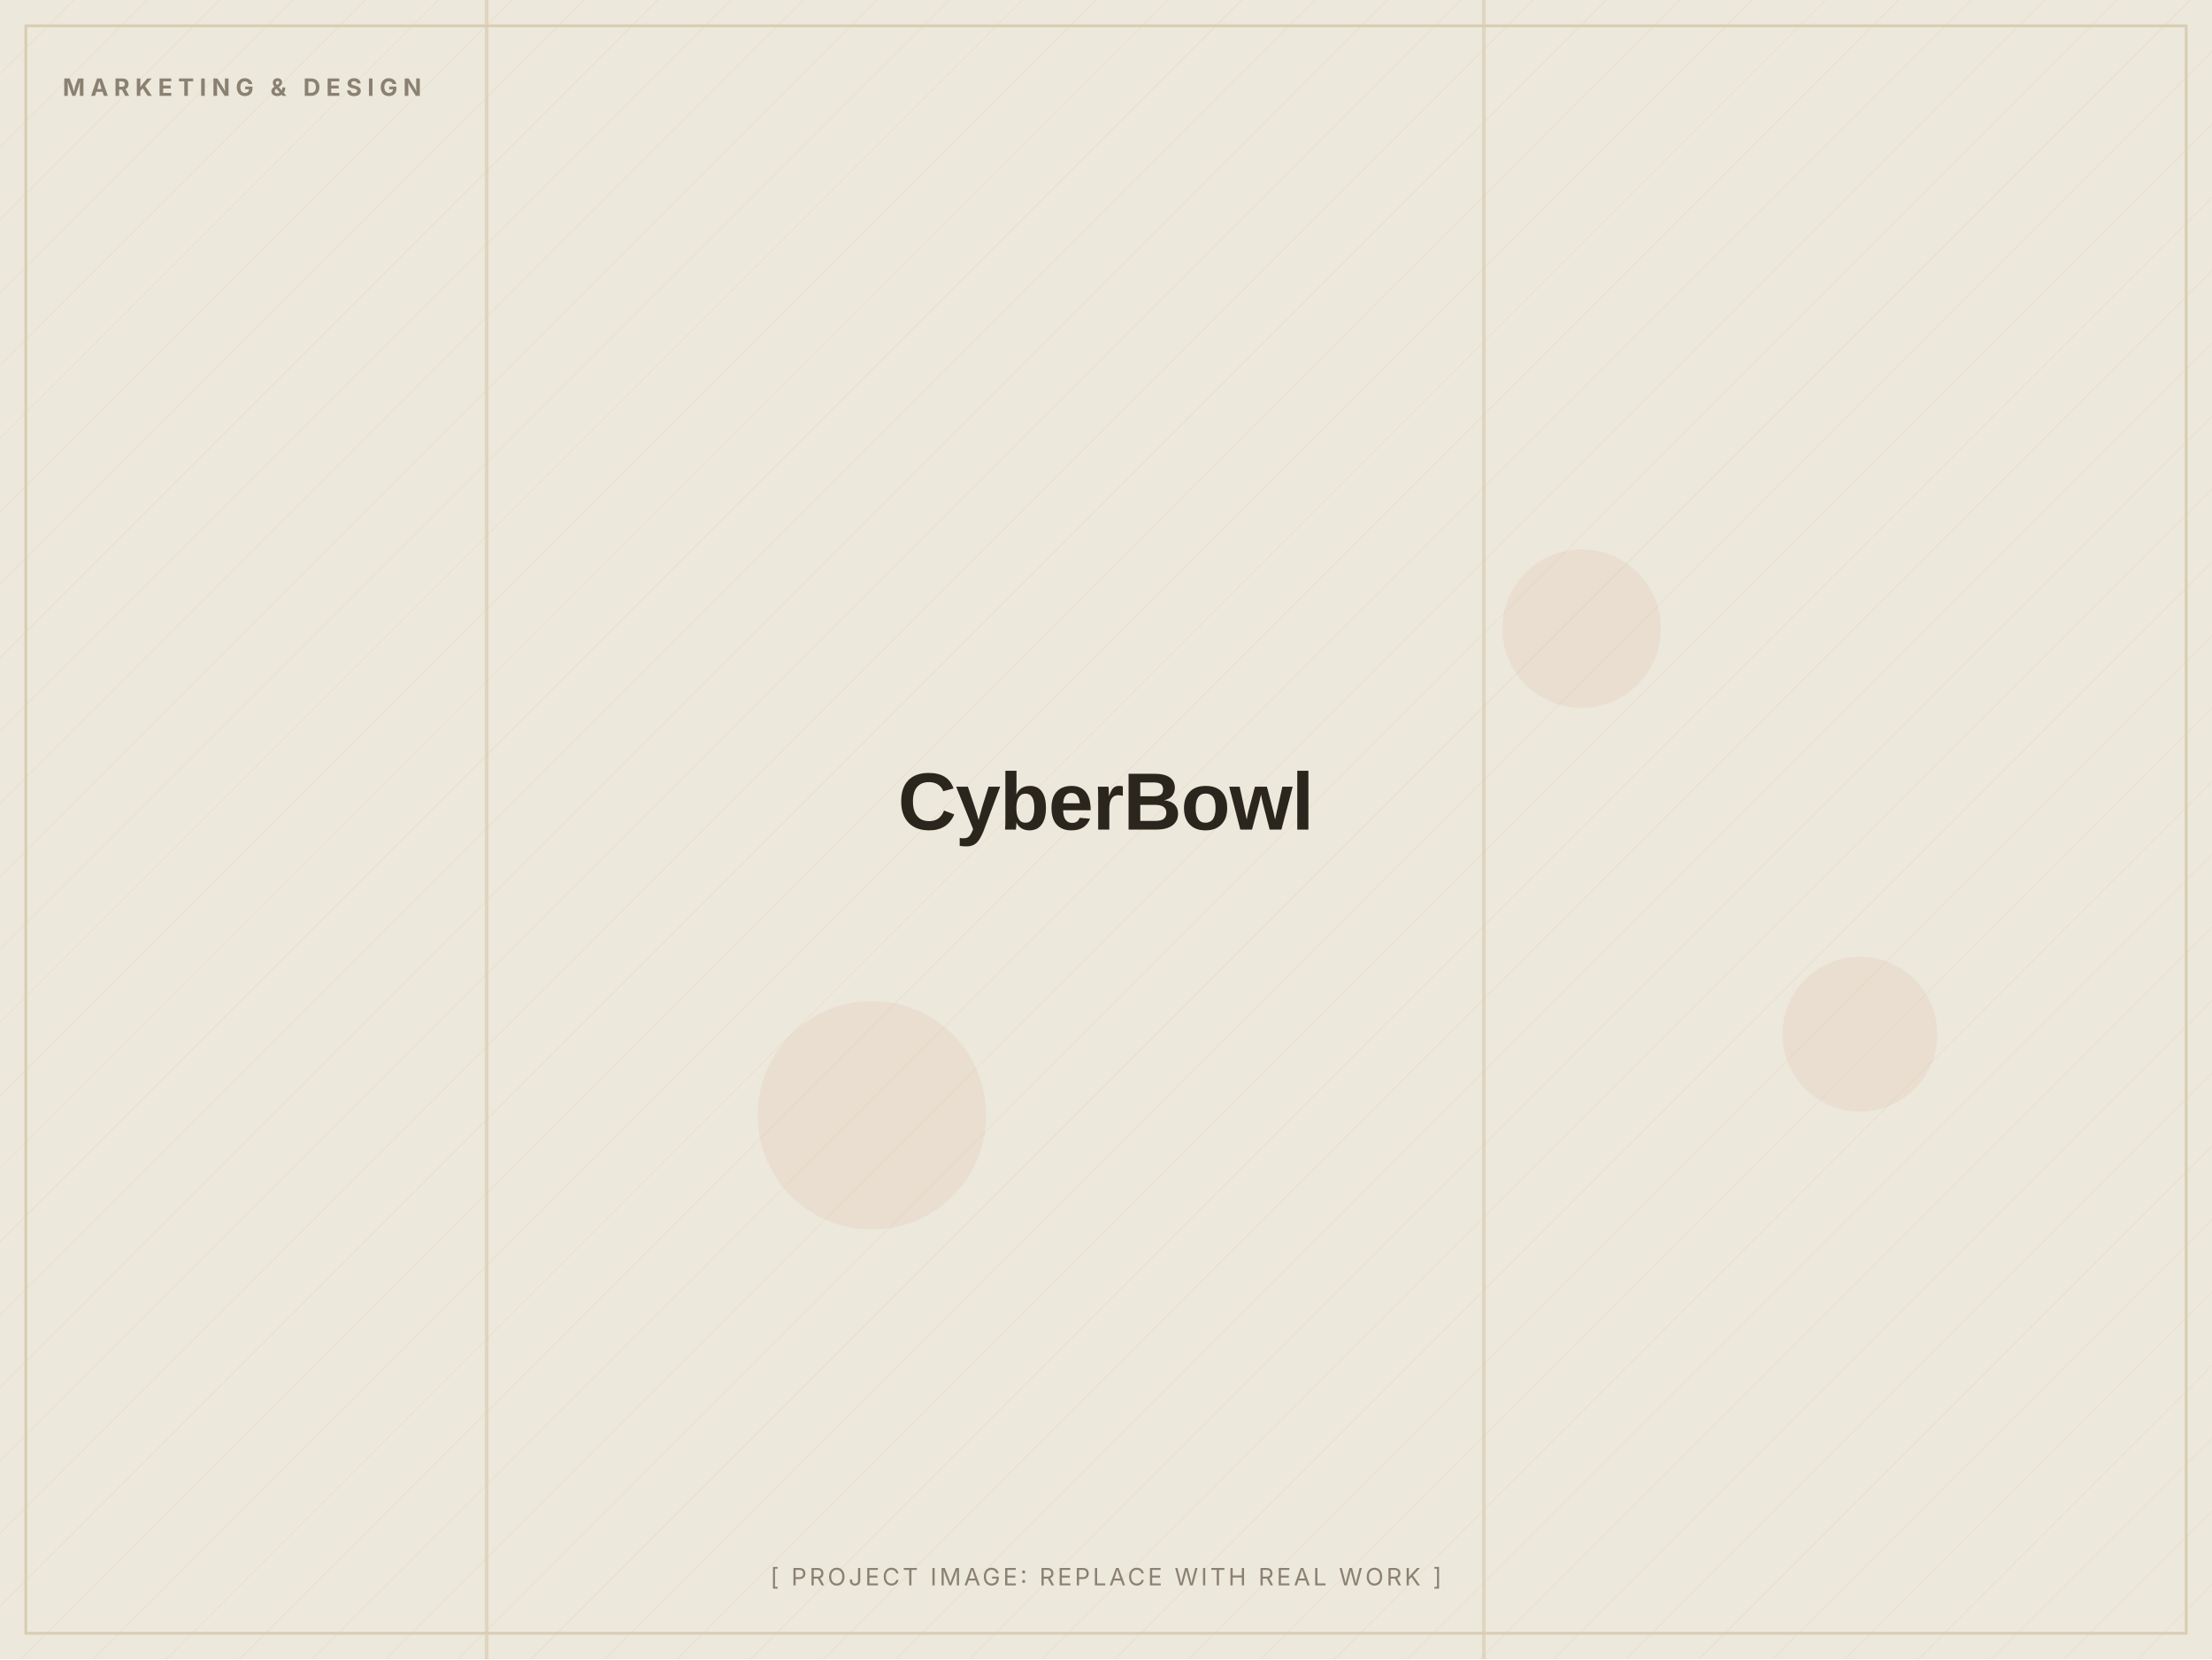
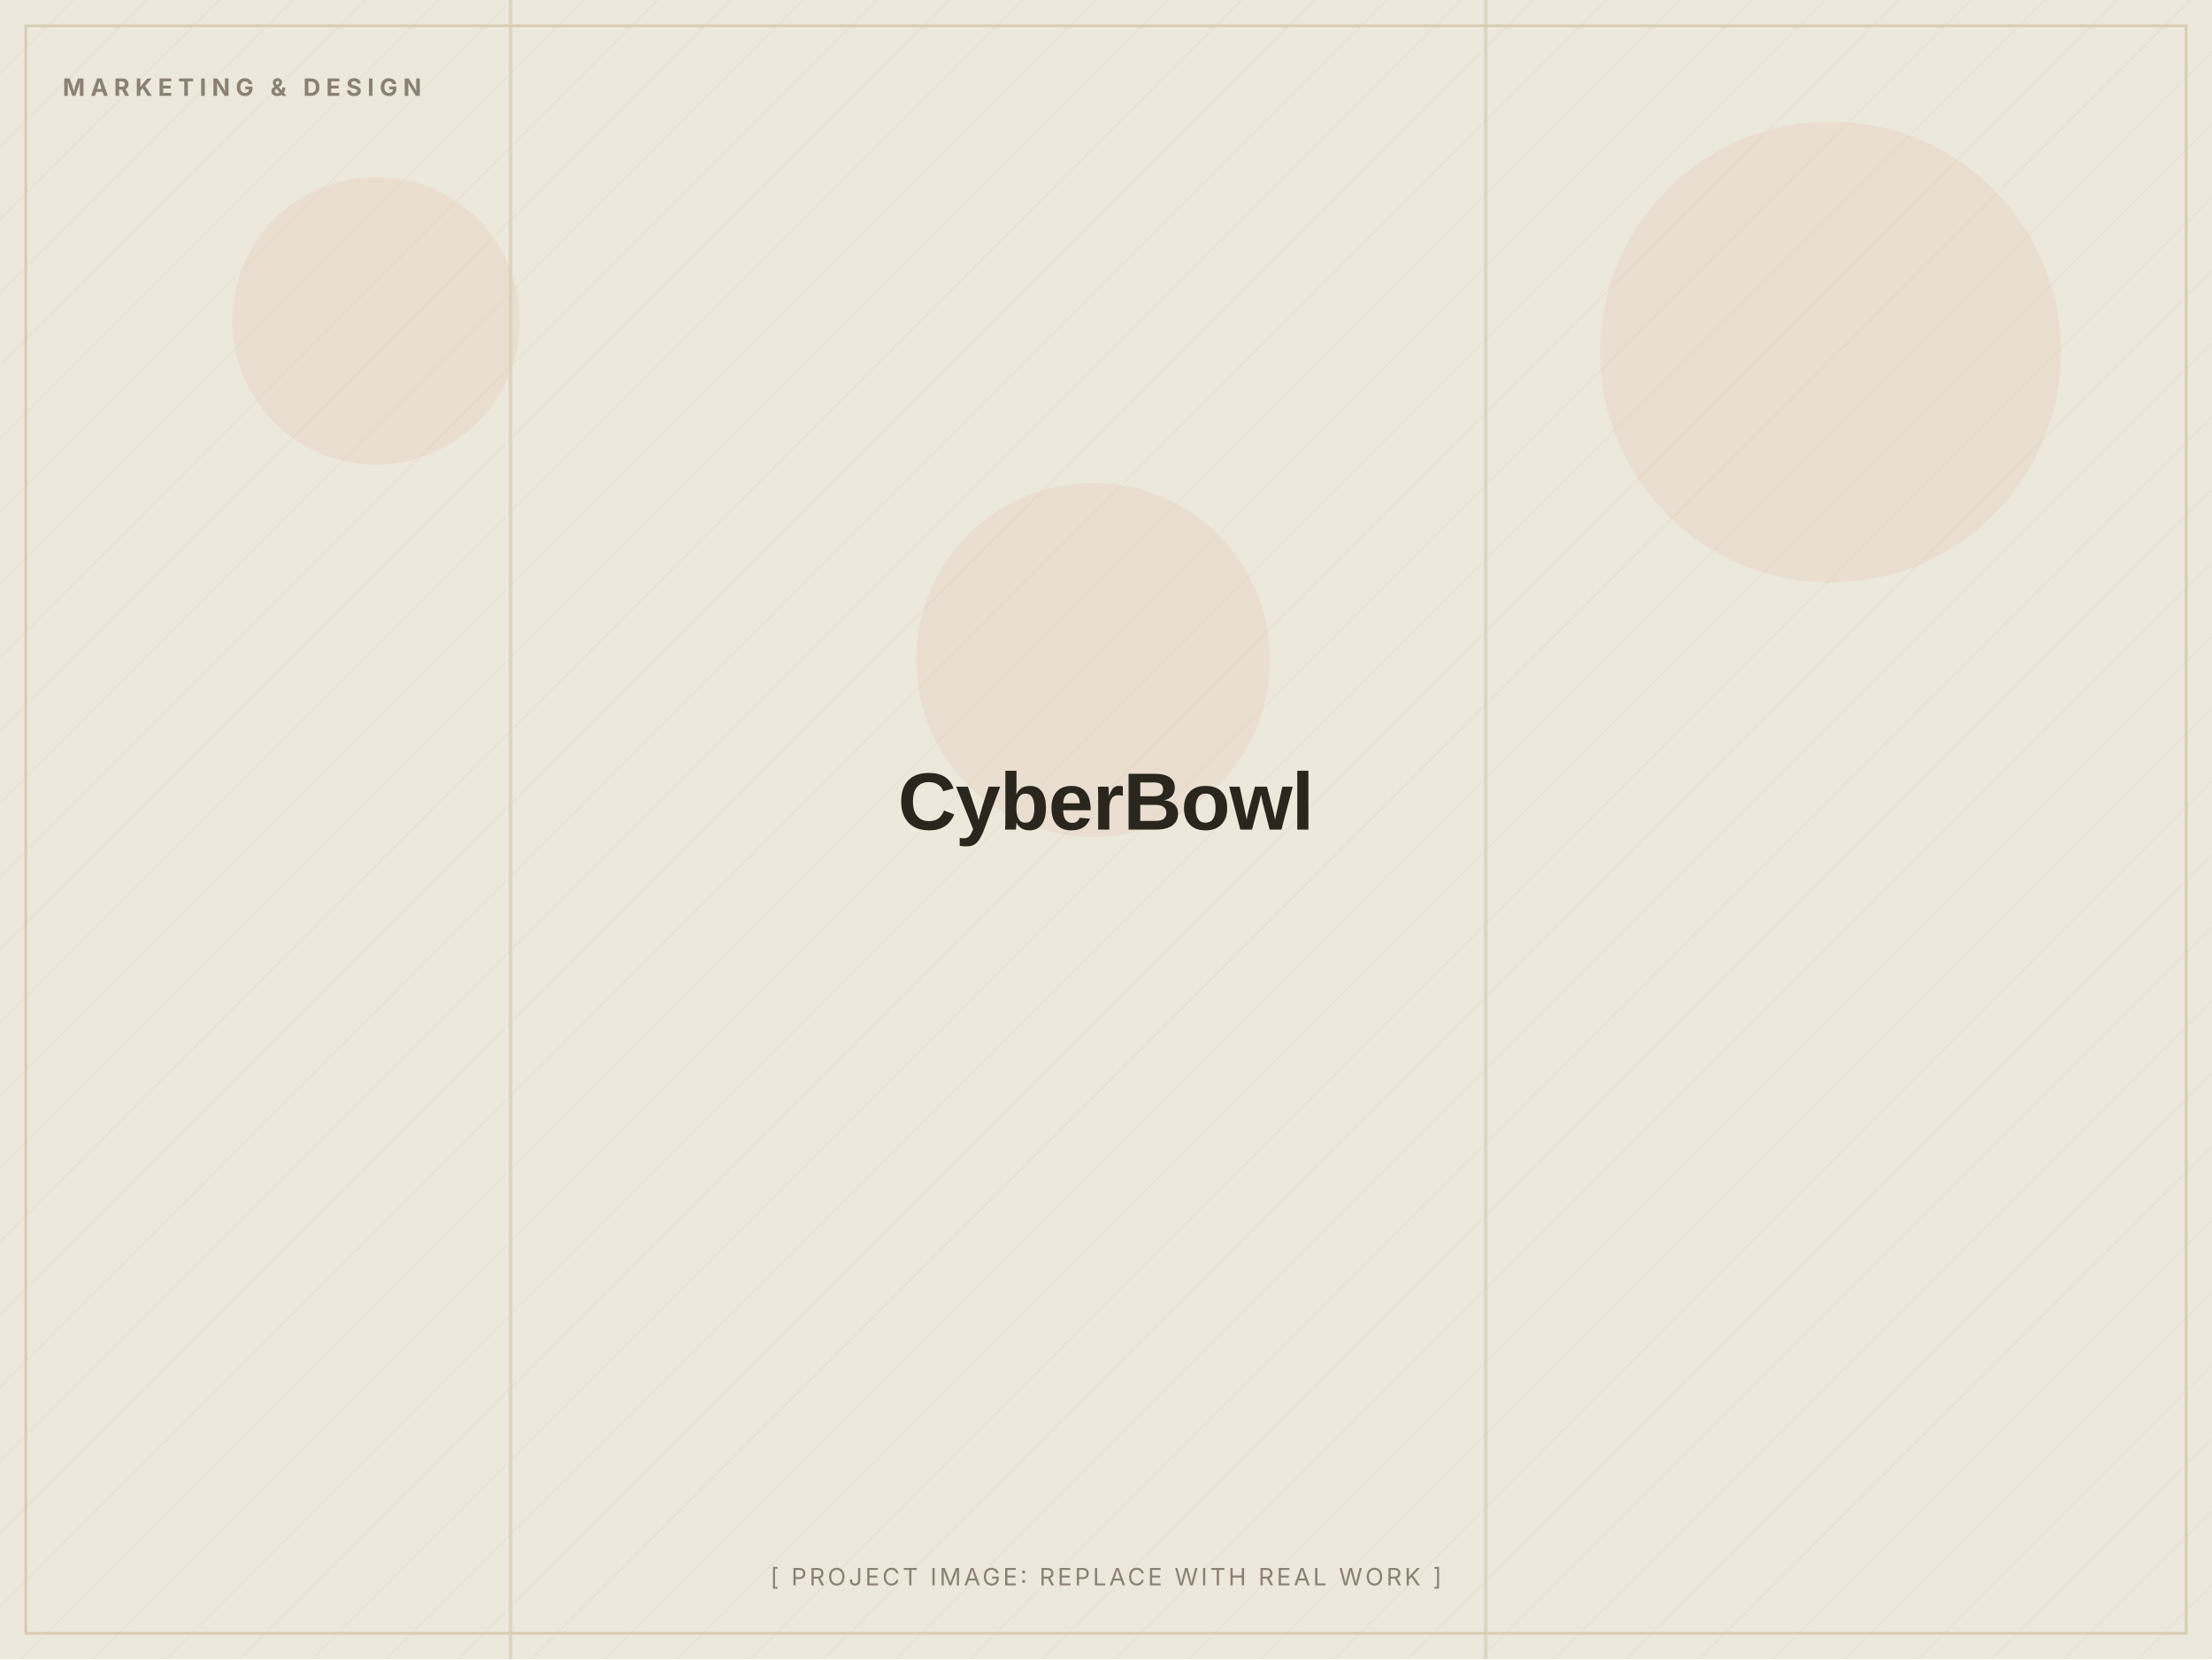
<svg xmlns="http://www.w3.org/2000/svg" width="1200" height="900" viewBox="0 0 1200 900" role="img" aria-label="CyberBowl (placeholder image)">
  <defs>
    <pattern id="d" width="28" height="28" patternUnits="userSpaceOnUse" patternTransform="rotate(45)">
      <line x1="0" y1="0" x2="0" y2="28" stroke="#D8CDB4" stroke-width="1" opacity="0.5" />
    </pattern>
  </defs>
  <rect width="1200" height="900" fill="#EDE8DC" />
  <rect width="1200" height="900" fill="url(#d)" opacity="0.55" />
-   <circle cx="473" cy="605" r="62" fill="#C2410C" opacity="0.06" />
-   <circle cx="1009" cy="561" r="42" fill="#C2410C" opacity="0.06" />
-   <circle cx="858" cy="341" r="43" fill="#C2410C" opacity="0.06" />
-   <rect x="804" y="0" width="2" height="900" fill="#D8CDB4" opacity="0.7" />
-   <rect x="263" y="0" width="2" height="900" fill="#D8CDB4" opacity="0.7" />
+   <circle cx="993" cy="191" r="125" fill="#C2410C" opacity="0.06" />
+   <circle cx="593" cy="358" r="96" fill="#C2410C" opacity="0.06" />
+   <circle cx="204" cy="174" r="78" fill="#C2410C" opacity="0.06" />
+   <rect x="276" y="0" width="2" height="900" fill="#D8CDB4" opacity="0.7" />
+   <rect x="805" y="0" width="2" height="900" fill="#D8CDB4" opacity="0.7" />
  <rect x="14" y="14" width="1172" height="872" fill="none" stroke="#D8CDB4" stroke-width="1.5" />
  <text x="34" y="52" font-family="Inter, Arial, sans-serif" font-weight="700" font-size="13" letter-spacing="3" fill="#8A8172">MARKETING &amp; DESIGN</text>
  <text x="600.0" y="450.0" text-anchor="middle" font-family="Archivo, Arial, sans-serif" font-weight="800" font-size="44" letter-spacing="-0.5" fill="#2A251D">CyberBowl</text>
  <text x="600.0" y="860" text-anchor="middle" font-family="Inter, Arial, sans-serif" font-size="13" letter-spacing="1.5" fill="#8A8172">[ PROJECT IMAGE: REPLACE WITH REAL WORK ]</text>
</svg>
